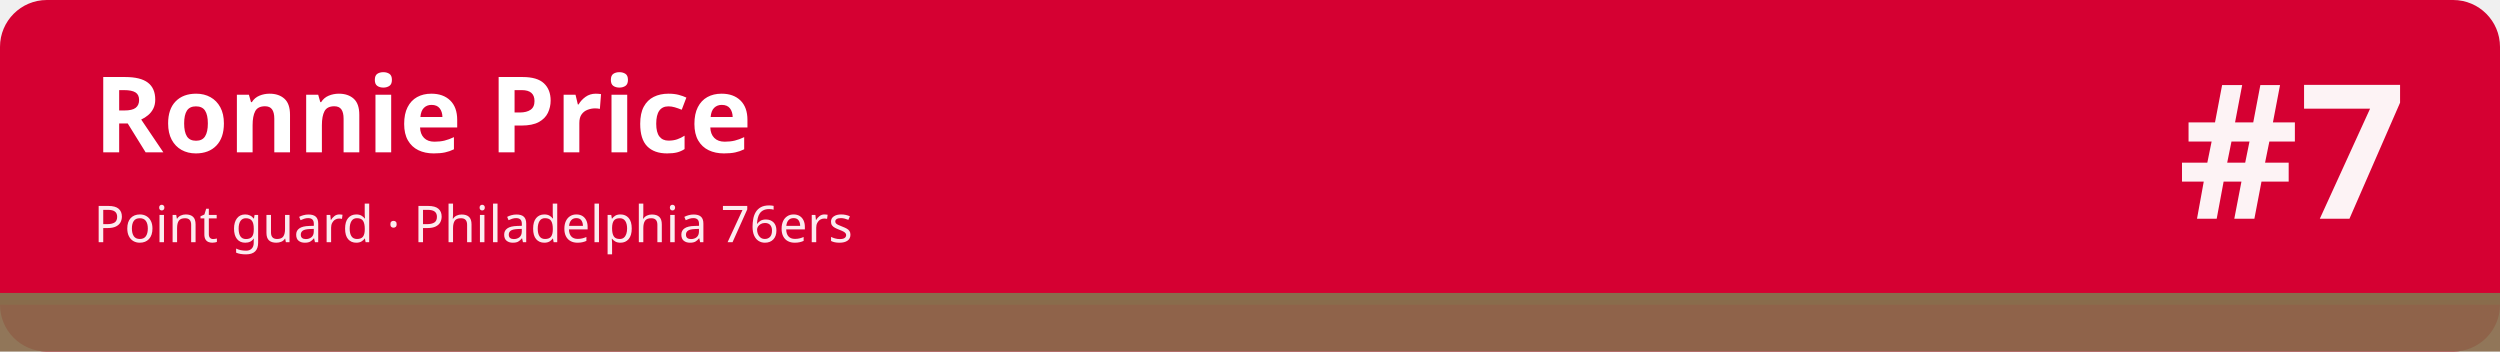
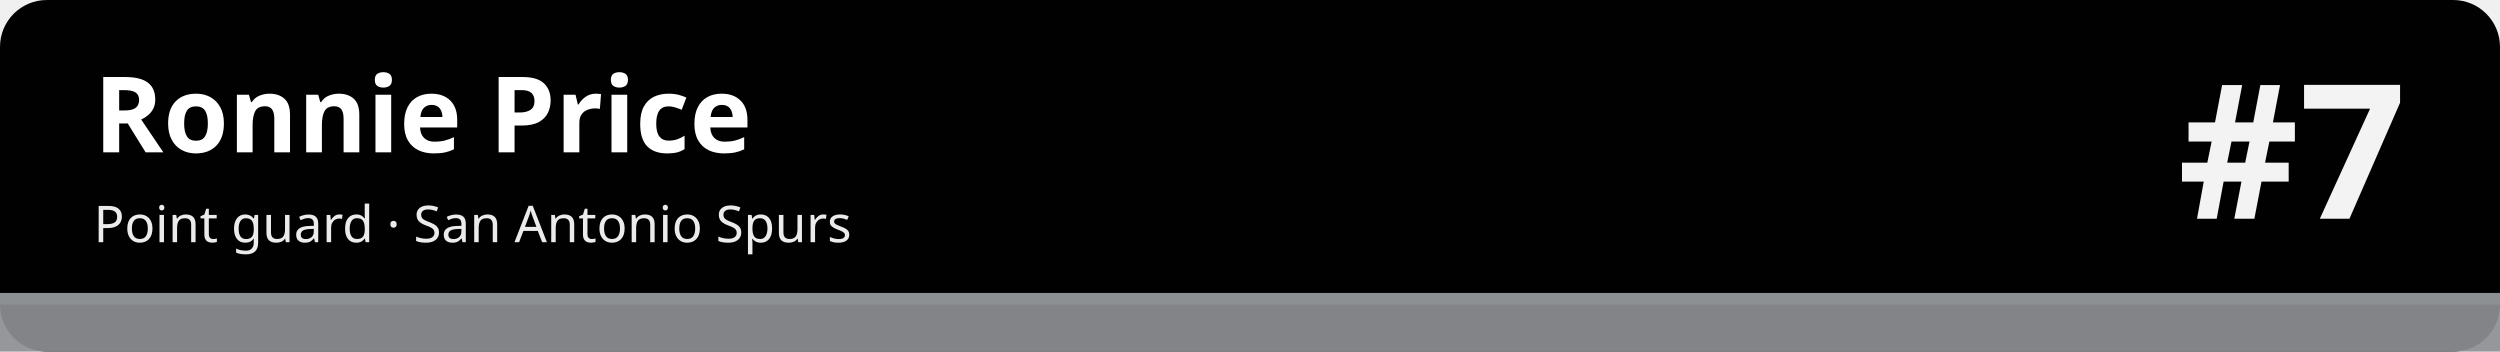
<svg xmlns="http://www.w3.org/2000/svg" width="1280" height="180" viewBox="0 0 1280 180" role="img" aria-labelledby="t d">
-   <rect width="1280" height="180" rx="24" fill="#d50032" />
-   <rect x="0" y="150" width="1280" height="30" fill="#896c4c" fill-opacity=".92" />
-   <rect x="0" y="150" width="1280" height="6" fill="#896c4c" />
+   <rect width="1280" height="180" rx="24" fill="#010101" />
+   <rect x="0" y="150" width="1280" height="30" fill="#8d9093" fill-opacity=".92" />
+   <rect x="0" y="150" width="1280" height="6" fill="#8d9093" />
  <text x="48" y="78" font-family="sans-serif" font-size="54" font-weight="700" fill="#ffffff">Ronnie Price</text>
-   <text x="48" y="124" font-family="sans-serif" font-size="26" fill="#ffffff" fill-opacity=".92">Point guard · Philadelphia 76ers</text>
+   <text x="48" y="124" font-family="sans-serif" font-size="26" fill="#ffffff" fill-opacity=".92">Point guard · San Antonio Spurs</text>
  <text x="1232" y="112" font-family="sans-serif" font-size="96" font-weight="800" fill="#ffffff" fill-opacity=".95" text-anchor="end">#7</text>
</svg>
